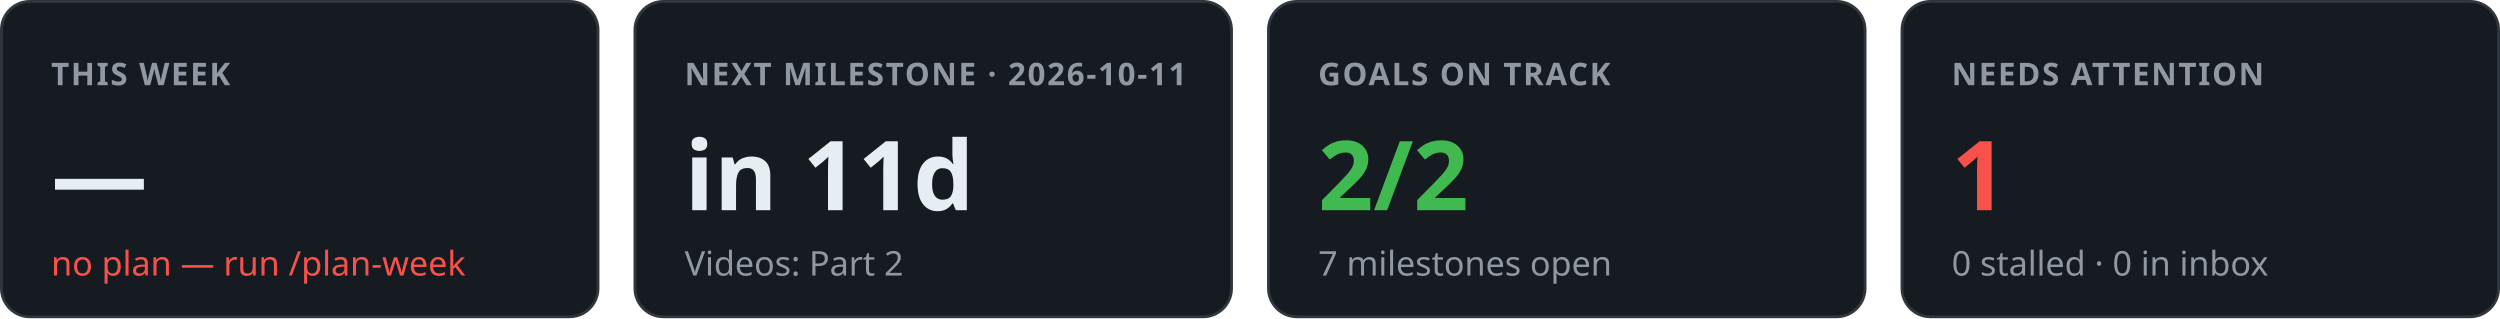
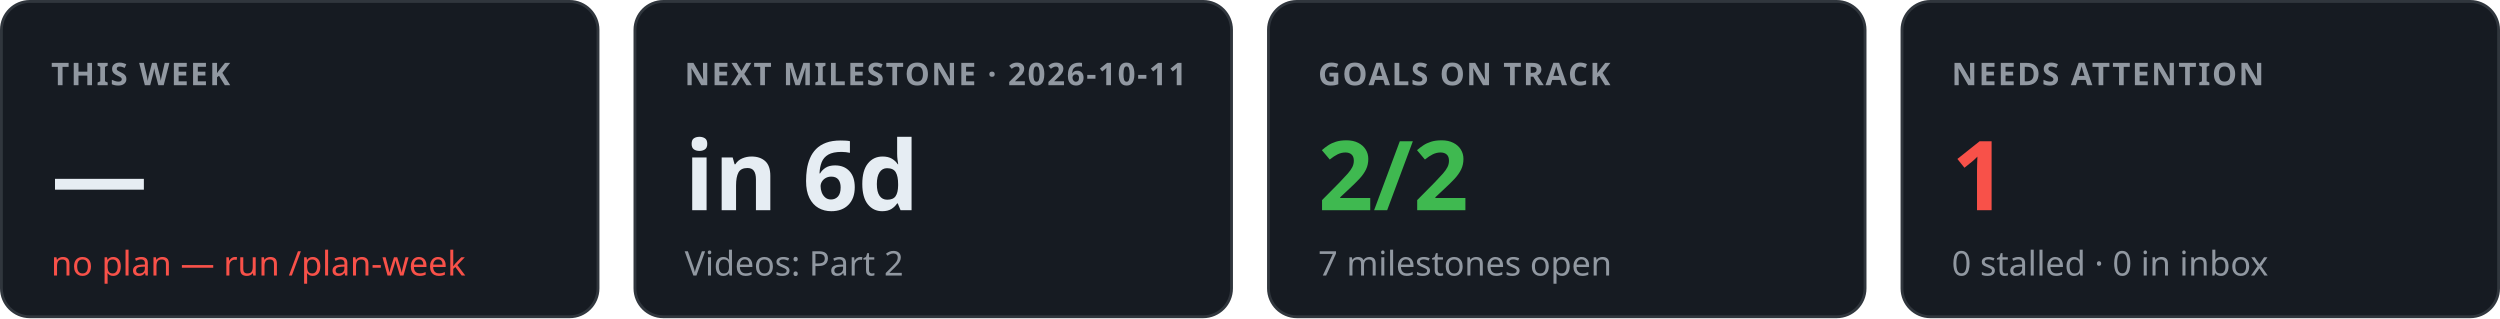
<svg xmlns="http://www.w3.org/2000/svg" width="880" height="112" viewBox="0 0 880 112" font-family="-apple-system, BlinkMacSystemFont, 'Segoe UI', 'Noto Sans', Helvetica, Arial, sans-serif">
  <rect x="0.5" y="0.5" width="210" height="111" rx="10" fill="#161b22" stroke="#30363d" />
  <text x="18" y="30" fill="#9198a1" font-size="11" font-weight="600" text-anchor="start" letter-spacing="0.6">THIS WEEK</text>
  <text x="18" y="74" fill="#e6edf3" font-size="34" font-weight="600" text-anchor="start">—</text>
  <text x="18" y="97" fill="#f85149" font-size="12" font-weight="400" text-anchor="start">no plan — run /plan-week</text>
  <rect x="223.5" y="0.5" width="210" height="111" rx="10" fill="#161b22" stroke="#30363d" />
  <text x="241" y="30" fill="#9198a1" font-size="11" font-weight="600" text-anchor="start" letter-spacing="0.6">NEXT MILESTONE · 2026-10-11</text>
-   <text x="241" y="74" fill="#e6edf3" font-size="34" font-weight="600" text-anchor="start">in 11d</text>
+   <text x="241" y="74" fill="#e6edf3" font-size="34" font-weight="600" text-anchor="start">in 6d</text>
  <text x="241" y="97" fill="#9198a1" font-size="12" font-weight="400" text-anchor="start">Videos: Part 2</text>
  <rect x="446.5" y="0.5" width="210" height="111" rx="10" fill="#161b22" stroke="#30363d" />
  <text x="464" y="30" fill="#9198a1" font-size="11" font-weight="600" text-anchor="start" letter-spacing="0.6">GOALS ON TRACK</text>
  <text x="464" y="74" fill="#3fb950" font-size="34" font-weight="600" text-anchor="start">2/2</text>
  <text x="464" y="97" fill="#9198a1" font-size="12" font-weight="400" text-anchor="start">7 milestones open</text>
  <rect x="669.5" y="0.5" width="210" height="111" rx="10" fill="#161b22" stroke="#30363d" />
  <text x="687" y="30" fill="#9198a1" font-size="11" font-weight="600" text-anchor="start" letter-spacing="0.6">NEEDS ATTENTION</text>
  <text x="687" y="74" fill="#f85149" font-size="34" font-weight="600" text-anchor="start">1</text>
  <text x="687" y="97" fill="#9198a1" font-size="12" font-weight="400" text-anchor="start">0 stalled · 0 in inbox</text>
</svg>
